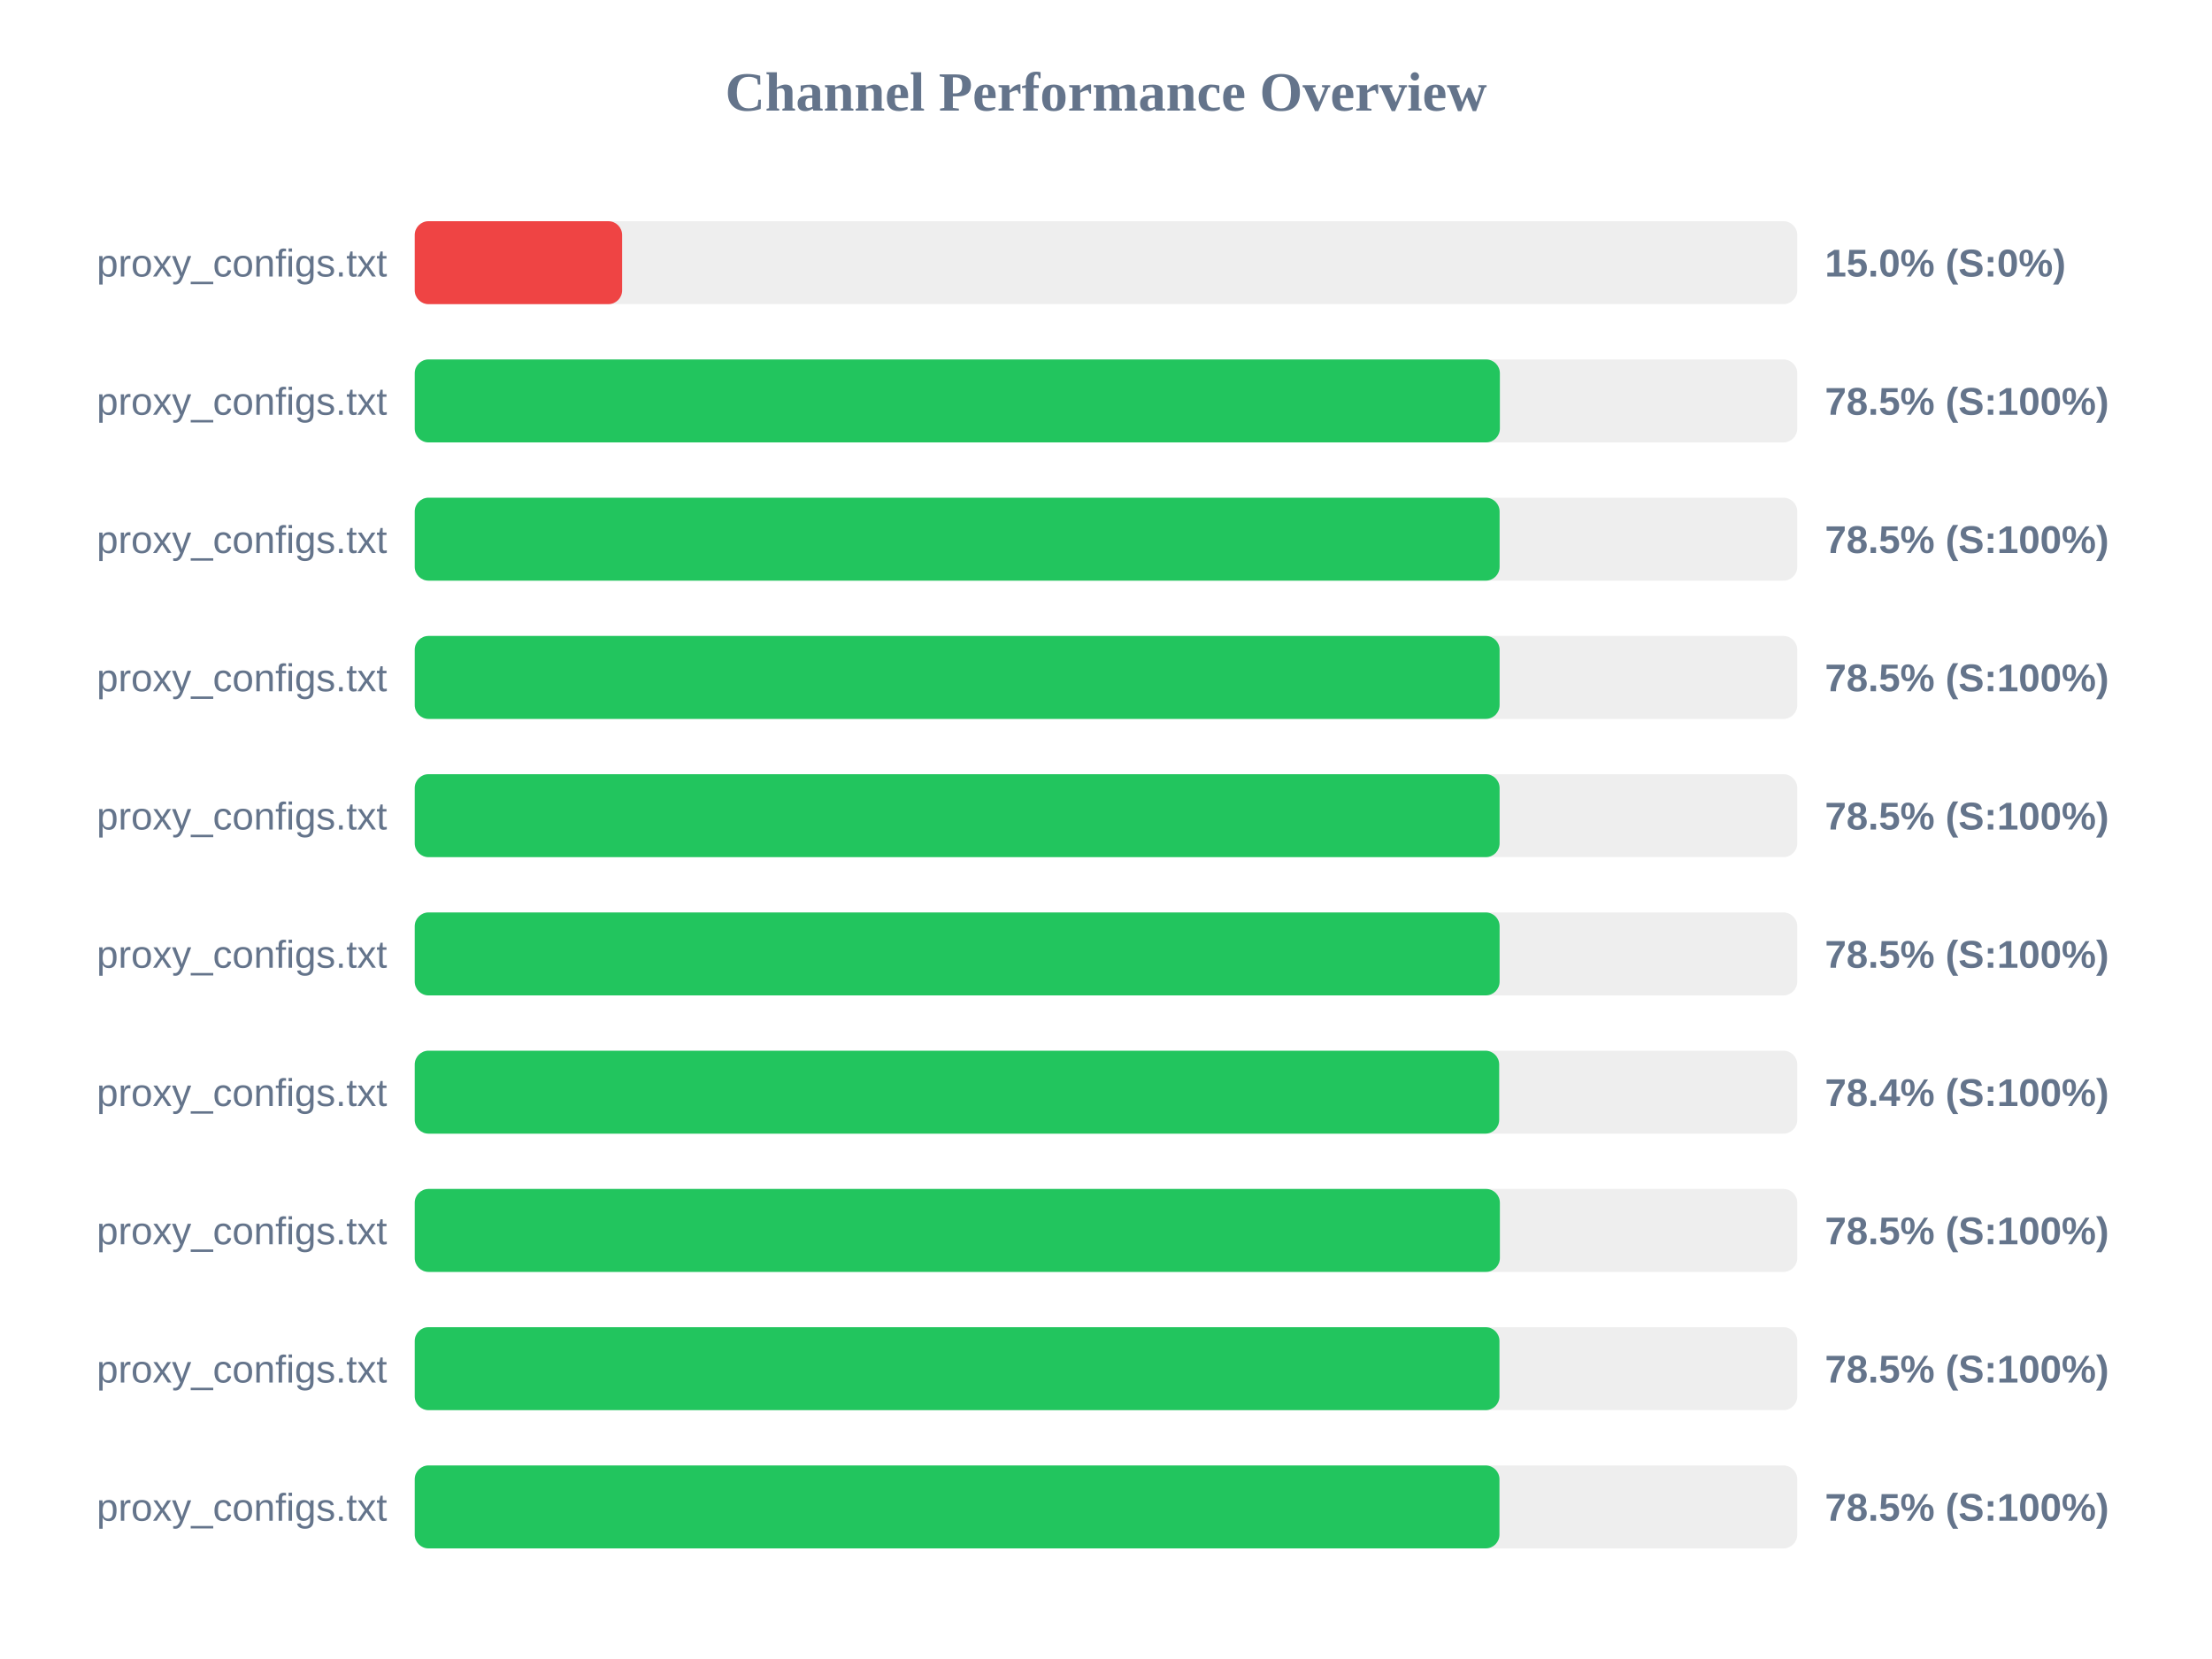
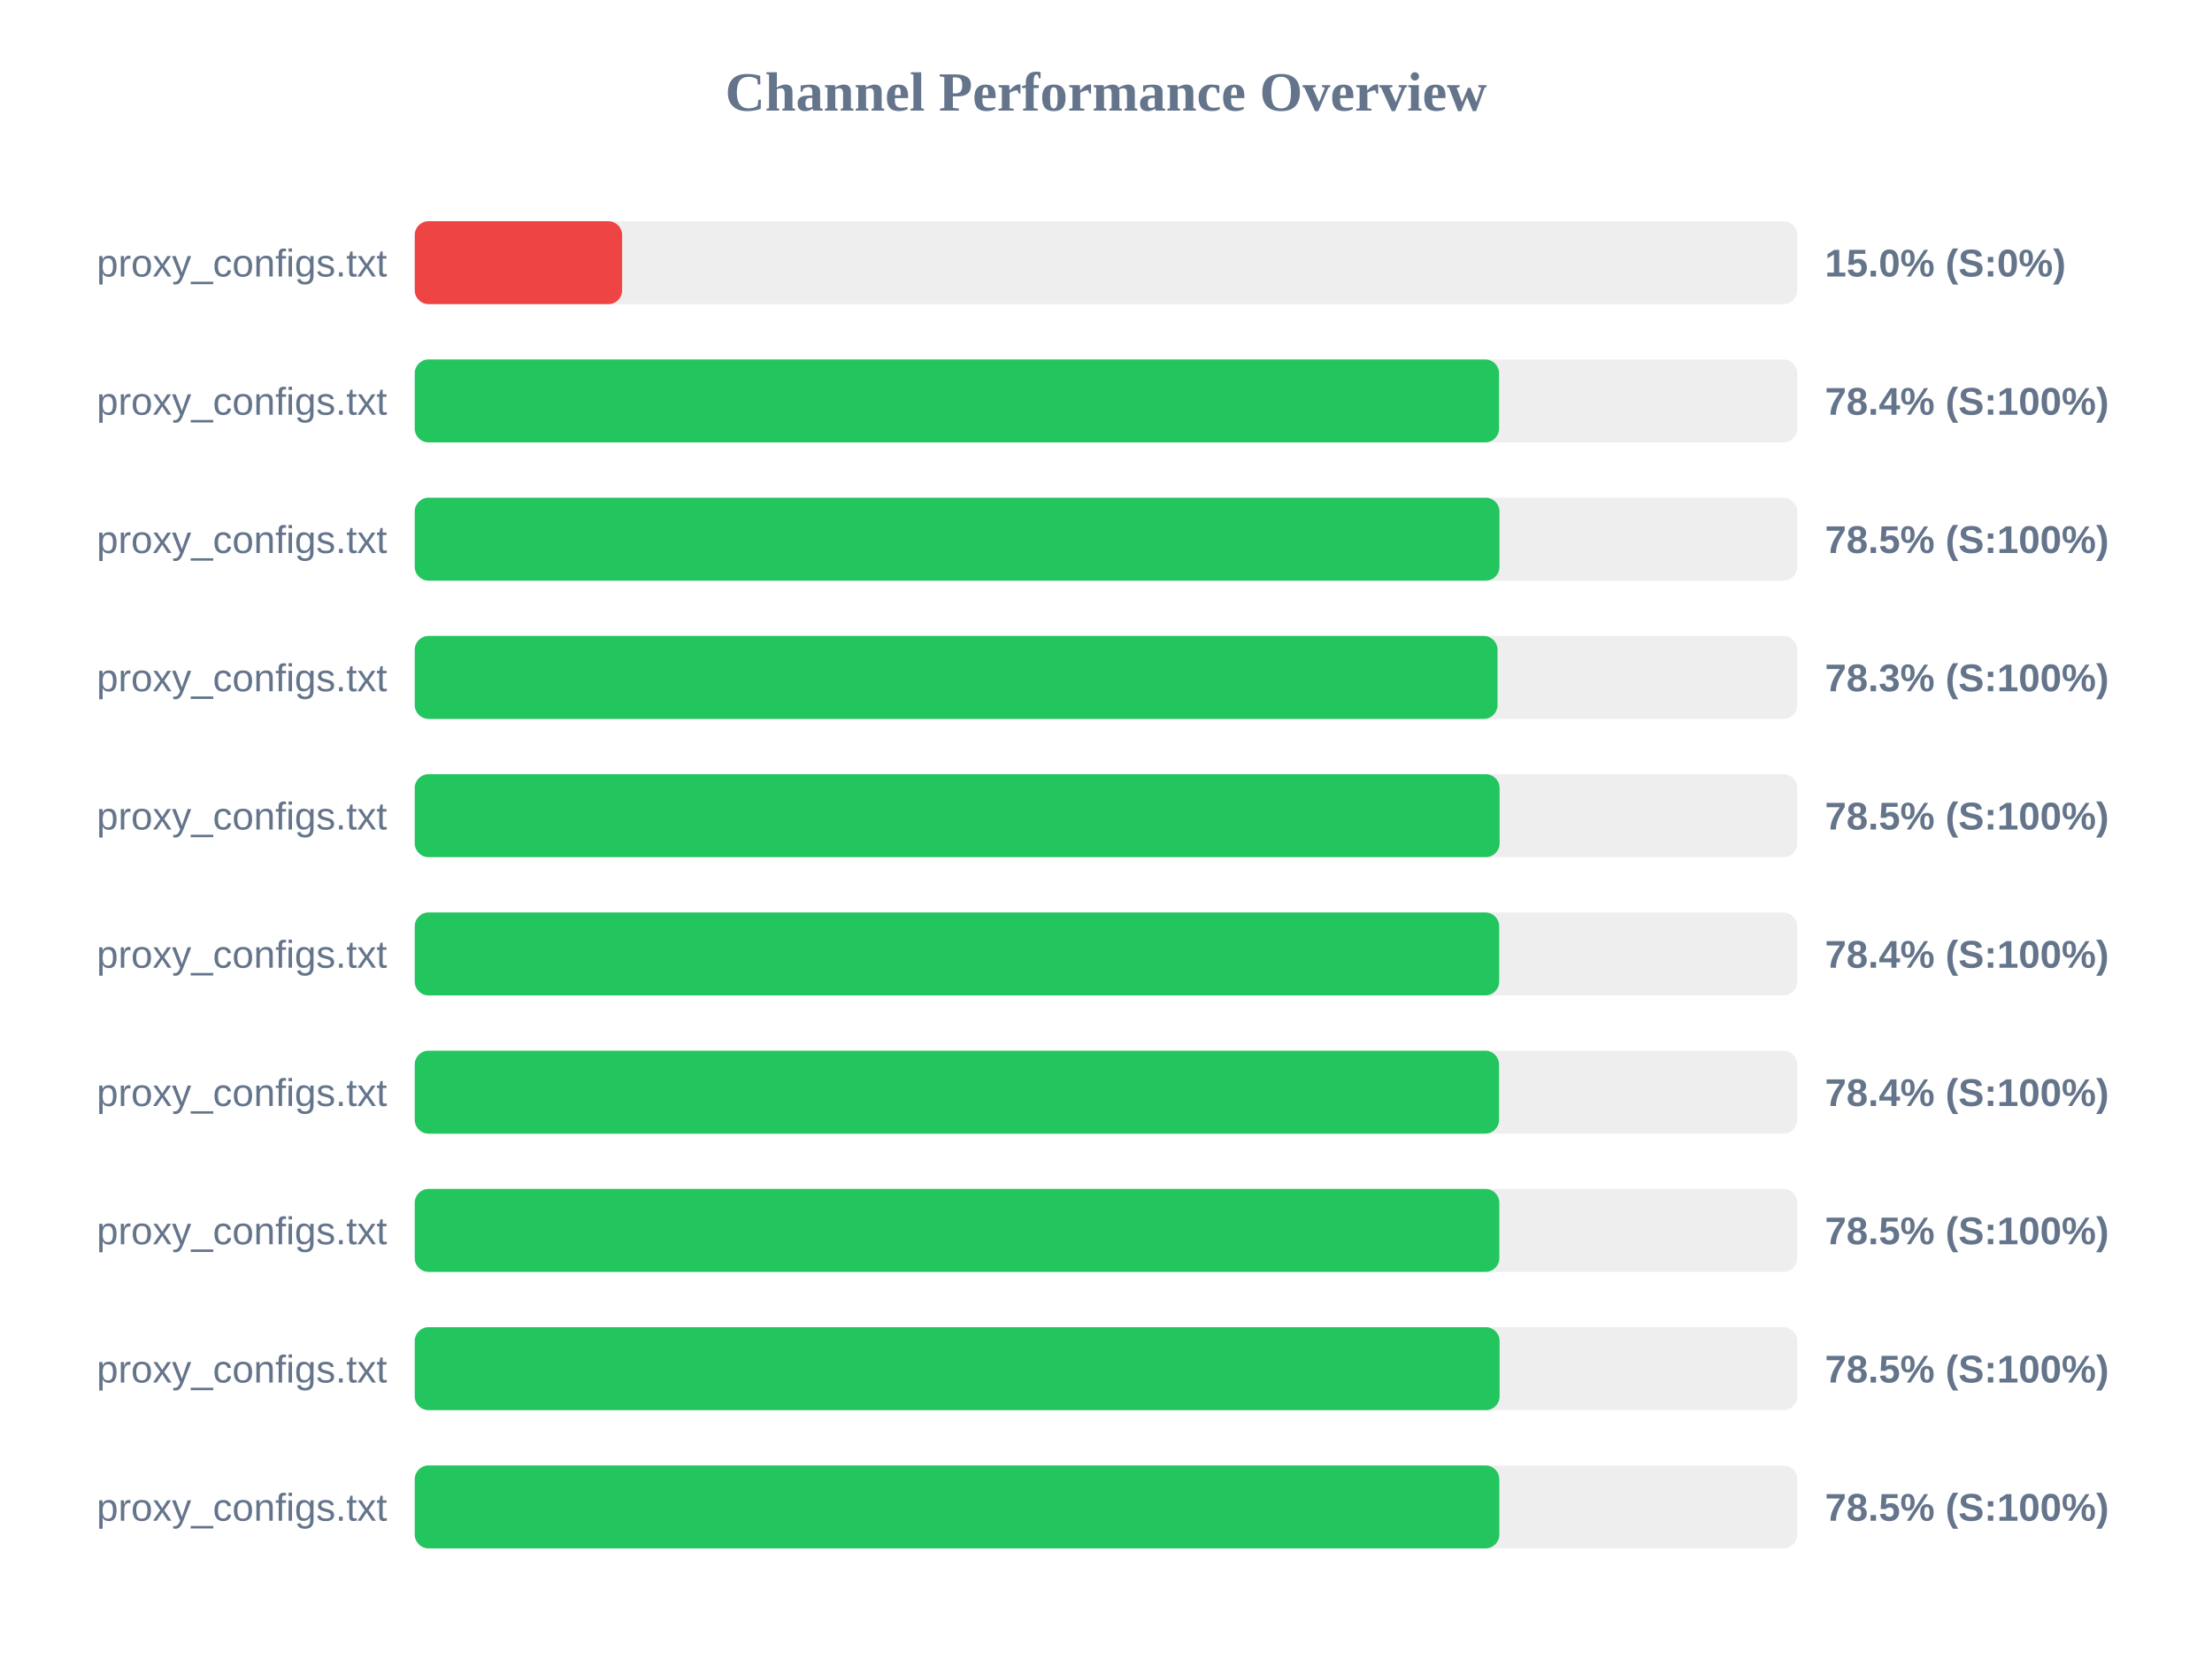
<svg xmlns="http://www.w3.org/2000/svg" width="800" height="600" version="1.1">
  <style>
        .row { font: 14px Arial; fill: #64748b; }
        .score { font: bold 14px Arial; fill: #64748b; }
    </style>
  <text x="400" y="40" text-anchor="middle" font-size="20px" font-weight="bold" fill="#64748b">Channel Performance Overview</text>
  <rect x="150" y="80" width="500" height="30" fill="#eee" rx="5" />
  <rect x="150" y="80" width="75.0" height="30" fill="#ef4444" rx="5" />
  <text x="140" y="100" text-anchor="end" class="row">proxy_configs.txt</text>
  <text x="660" y="100" text-anchor="start" class="score">15.0% (S:0%)</text>
  <rect x="150" y="130" width="500" height="30" fill="#eee" rx="5" />
-   <rect x="150" y="130" width="392.45" height="30" fill="#22c55e" rx="5" />
+   <rect x="150" y="130" width="392.15" height="30" fill="#22c55e" rx="5" />
  <text x="140" y="150" text-anchor="end" class="row">proxy_configs.txt</text>
-   <text x="660" y="150" text-anchor="start" class="score">78.5% (S:100%)</text>
+   <text x="660" y="150" text-anchor="start" class="score">78.4% (S:100%)</text>
  <rect x="150" y="180" width="500" height="30" fill="#eee" rx="5" />
-   <rect x="150" y="180" width="392.35" height="30" fill="#22c55e" rx="5" />
+   <rect x="150" y="180" width="392.3" height="30" fill="#22c55e" rx="5" />
  <text x="140" y="200" text-anchor="end" class="row">proxy_configs.txt</text>
  <text x="660" y="200" text-anchor="start" class="score">78.5% (S:100%)</text>
  <rect x="150" y="230" width="500" height="30" fill="#eee" rx="5" />
-   <rect x="150" y="230" width="392.35" height="30" fill="#22c55e" rx="5" />
+   <rect x="150" y="230" width="391.6" height="30" fill="#22c55e" rx="5" />
  <text x="140" y="250" text-anchor="end" class="row">proxy_configs.txt</text>
-   <text x="660" y="250" text-anchor="start" class="score">78.5% (S:100%)</text>
+   <text x="660" y="250" text-anchor="start" class="score">78.3% (S:100%)</text>
  <rect x="150" y="280" width="500" height="30" fill="#eee" rx="5" />
  <rect x="150" y="280" width="392.35" height="30" fill="#22c55e" rx="5" />
  <text x="140" y="300" text-anchor="end" class="row">proxy_configs.txt</text>
  <text x="660" y="300" text-anchor="start" class="score">78.5% (S:100%)</text>
  <rect x="150" y="330" width="500" height="30" fill="#eee" rx="5" />
-   <rect x="150" y="330" width="392.35" height="30" fill="#22c55e" rx="5" />
+   <rect x="150" y="330" width="392.2" height="30" fill="#22c55e" rx="5" />
  <text x="140" y="350" text-anchor="end" class="row">proxy_configs.txt</text>
-   <text x="660" y="350" text-anchor="start" class="score">78.5% (S:100%)</text>
+   <text x="660" y="350" text-anchor="start" class="score">78.4% (S:100%)</text>
  <rect x="150" y="380" width="500" height="30" fill="#eee" rx="5" />
-   <rect x="150" y="380" width="392.2" height="30" fill="#22c55e" rx="5" />
+   <rect x="150" y="380" width="392.15" height="30" fill="#22c55e" rx="5" />
  <text x="140" y="400" text-anchor="end" class="row">proxy_configs.txt</text>
  <text x="660" y="400" text-anchor="start" class="score">78.4% (S:100%)</text>
  <rect x="150" y="430" width="500" height="30" fill="#eee" rx="5" />
-   <rect x="150" y="430" width="392.45" height="30" fill="#22c55e" rx="5" />
+   <rect x="150" y="430" width="392.25" height="30" fill="#22c55e" rx="5" />
  <text x="140" y="450" text-anchor="end" class="row">proxy_configs.txt</text>
  <text x="660" y="450" text-anchor="start" class="score">78.5% (S:100%)</text>
  <rect x="150" y="480" width="500" height="30" fill="#eee" rx="5" />
-   <rect x="150" y="480" width="392.3" height="30" fill="#22c55e" rx="5" />
+   <rect x="150" y="480" width="392.35" height="30" fill="#22c55e" rx="5" />
  <text x="140" y="500" text-anchor="end" class="row">proxy_configs.txt</text>
  <text x="660" y="500" text-anchor="start" class="score">78.5% (S:100%)</text>
  <rect x="150" y="530" width="500" height="30" fill="#eee" rx="5" />
-   <rect x="150" y="530" width="392.3" height="30" fill="#22c55e" rx="5" />
+   <rect x="150" y="530" width="392.25" height="30" fill="#22c55e" rx="5" />
  <text x="140" y="550" text-anchor="end" class="row">proxy_configs.txt</text>
  <text x="660" y="550" text-anchor="start" class="score">78.5% (S:100%)</text>
</svg>
